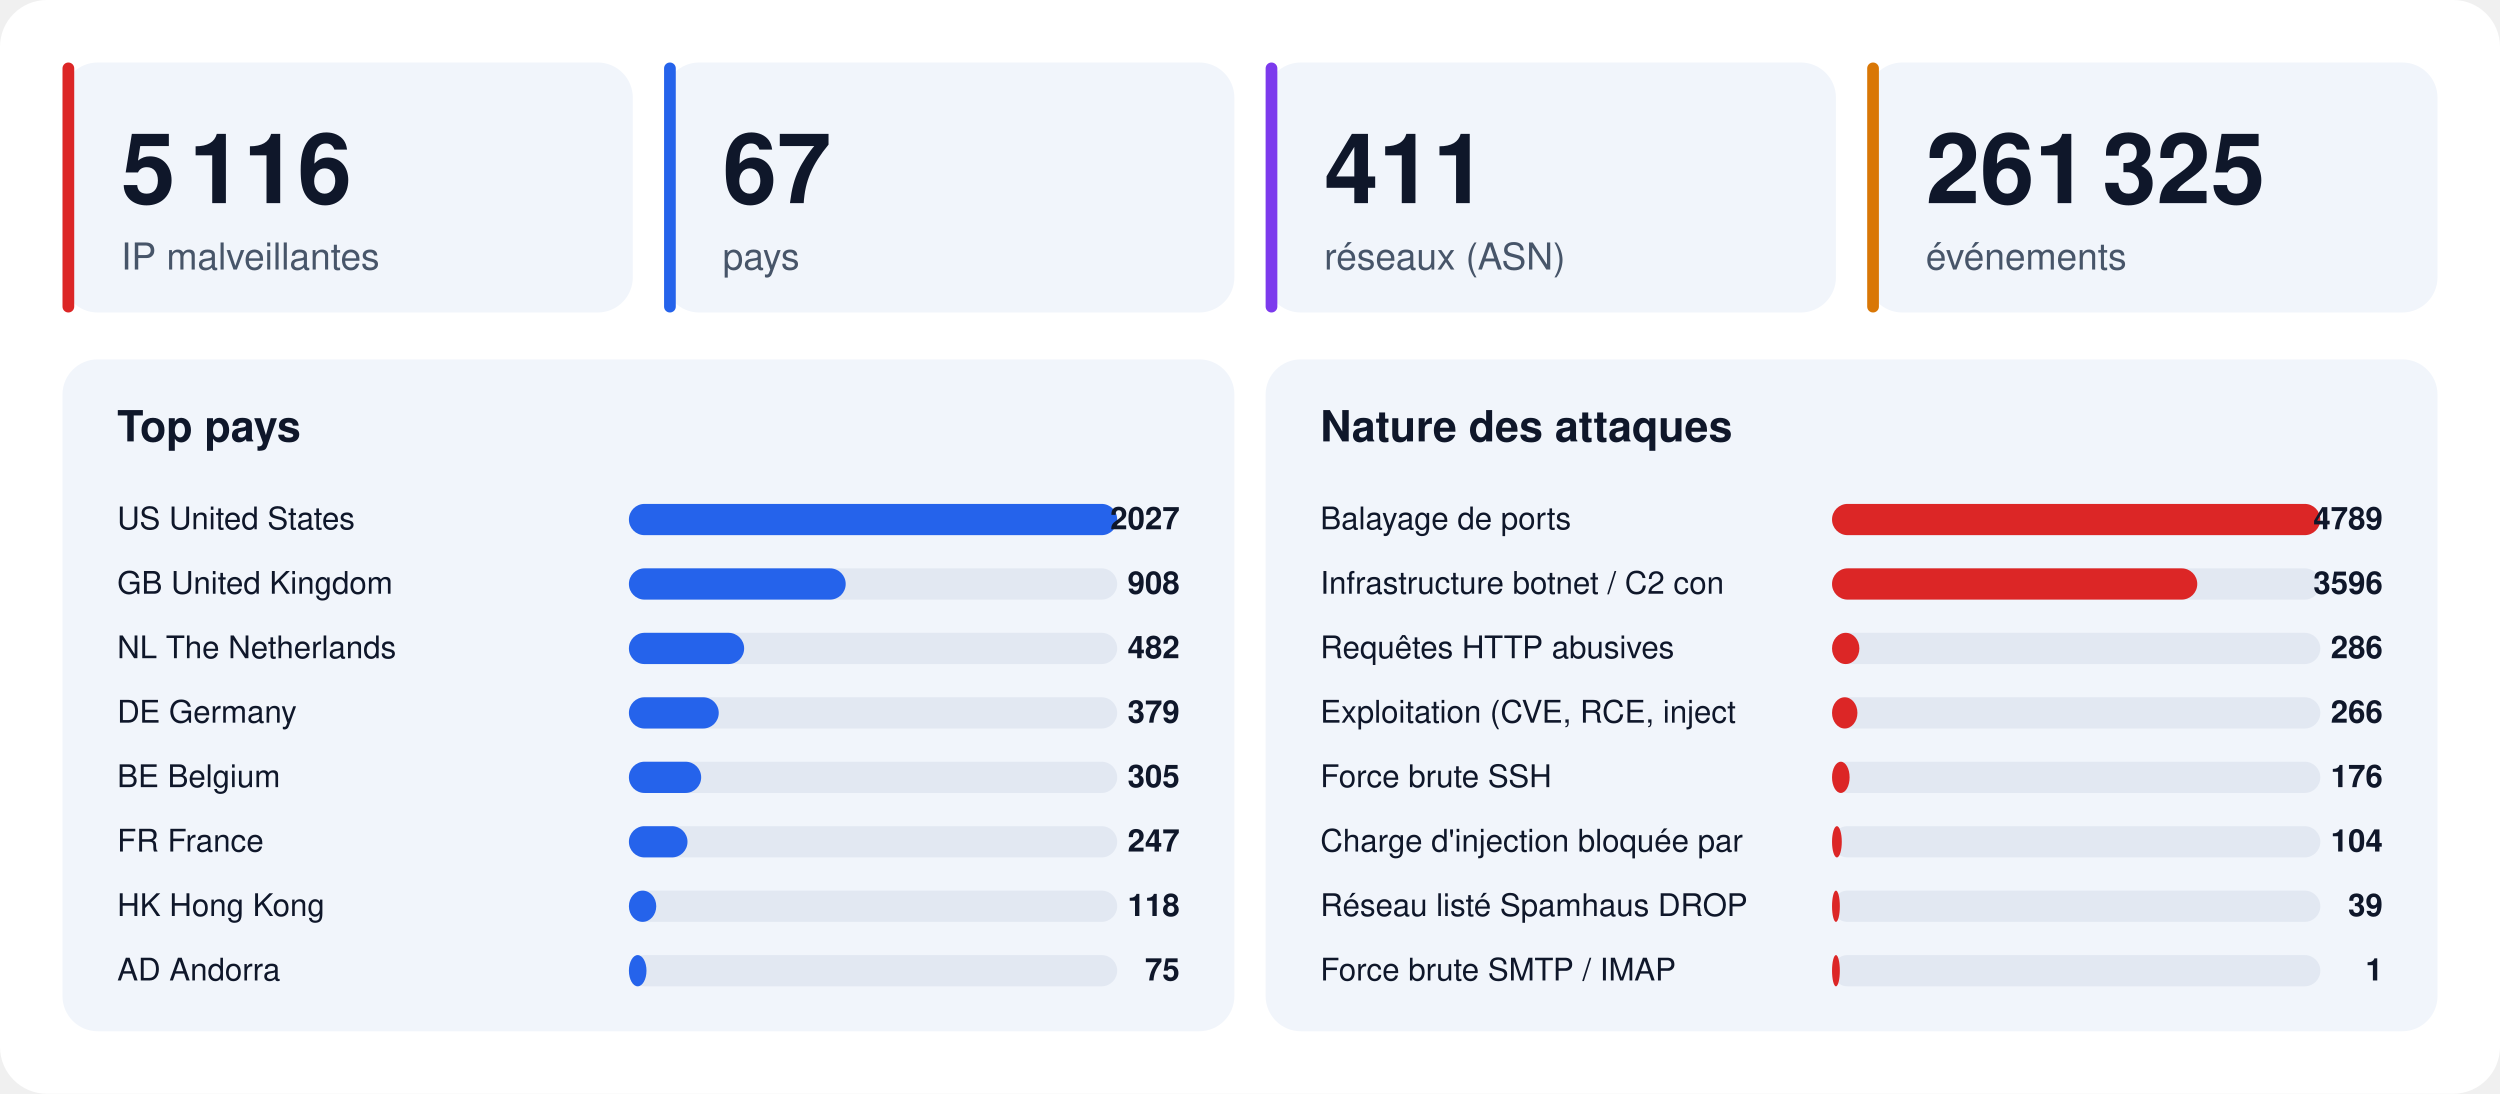
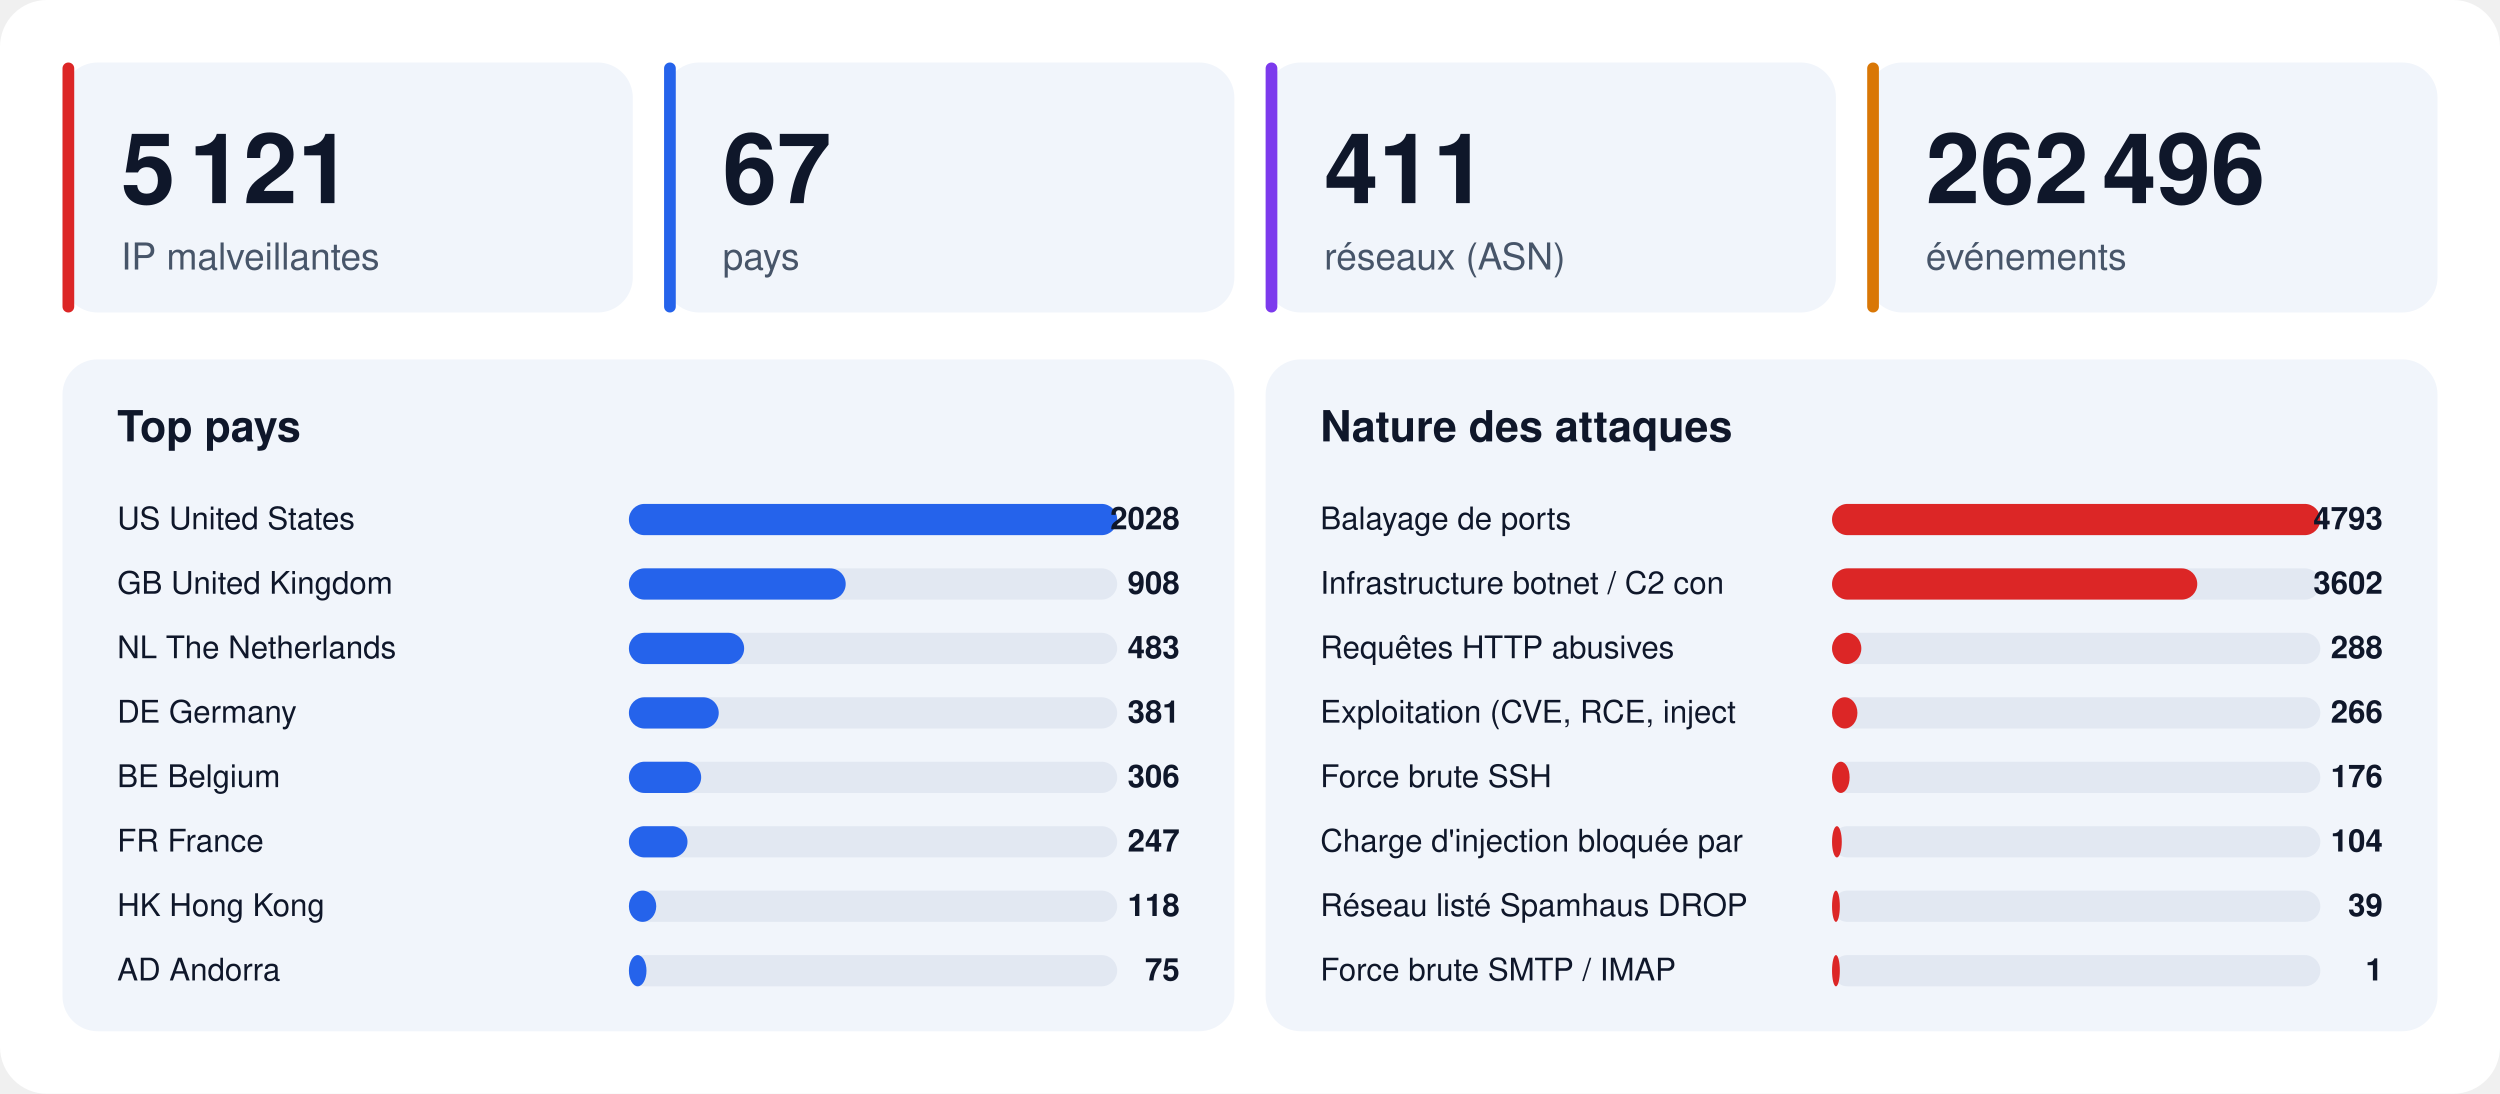
<svg xmlns="http://www.w3.org/2000/svg" width="1280" height="560" viewBox="0 0 1280 560" font-family="-apple-system,BlinkMacSystemFont,'Segoe UI',Helvetica,Arial,sans-serif">
  <rect width="1280" height="560" rx="24" fill="#ffffff" />
  <rect x="32" y="32" width="292" height="128" rx="18" fill="#f1f5fb" />
  <rect x="32" y="32" width="6" height="128" rx="3" fill="#dc2626" />
-   <text x="62" y="104" font-size="50" font-weight="800" fill="#0f172a">5 116</text>
+   <text x="62" y="104" font-size="50" font-weight="800" fill="#0f172a">5 121</text>
  <text x="62" y="138" font-size="19" fill="#475569">IP malveillantes</text>
  <rect x="340" y="32" width="292" height="128" rx="18" fill="#f1f5fb" />
  <rect x="340" y="32" width="6" height="128" rx="3" fill="#2563eb" />
  <text x="370" y="104" font-size="50" font-weight="800" fill="#0f172a">67</text>
  <text x="370" y="138" font-size="19" fill="#475569">pays</text>
  <rect x="648" y="32" width="292" height="128" rx="18" fill="#f1f5fb" />
  <rect x="648" y="32" width="6" height="128" rx="3" fill="#7c3aed" />
  <text x="678" y="104" font-size="50" font-weight="800" fill="#0f172a">411</text>
  <text x="678" y="138" font-size="19" fill="#475569">réseaux (ASN)</text>
  <rect x="956" y="32" width="292" height="128" rx="18" fill="#f1f5fb" />
  <rect x="956" y="32" width="6" height="128" rx="3" fill="#d97706" />
-   <text x="986" y="104" font-size="50" font-weight="800" fill="#0f172a">261 325</text>
+   <text x="986" y="104" font-size="50" font-weight="800" fill="#0f172a">262 496</text>
  <text x="986" y="138" font-size="19" fill="#475569">événements</text>
  <rect x="32" y="184" width="600" height="344" rx="18" fill="#f1f5fb" />
  <text x="60" y="226" font-size="22" font-weight="700" fill="#0f172a">Top pays</text>
  <text x="60" y="271" font-size="16" fill="#0f172a">US  United States</text>
  <rect x="322" y="258" width="250" height="16" rx="8" fill="#e2e8f2" />
  <rect x="322" y="258" width="250" height="16" rx="8" fill="#2563eb" />
-   <text x="604" y="271" font-size="16" font-weight="700" text-anchor="end" fill="#0f172a">2027</text>
+   <text x="604" y="271" font-size="16" font-weight="700" text-anchor="end" fill="#0f172a">2028</text>
  <text x="60" y="304" font-size="16" fill="#0f172a">GB  United Kingdom</text>
  <rect x="322" y="291" width="250" height="16" rx="8" fill="#e2e8f2" />
  <rect x="322" y="291" width="111" height="16" rx="8" fill="#2563eb" />
  <text x="604" y="304" font-size="16" font-weight="700" text-anchor="end" fill="#0f172a">908</text>
  <text x="60" y="337" font-size="16" fill="#0f172a">NL  The Netherlands</text>
  <rect x="322" y="324" width="250" height="16" rx="8" fill="#e2e8f2" />
  <rect x="322" y="324" width="59" height="16" rx="8" fill="#2563eb" />
-   <text x="604" y="337" font-size="16" font-weight="700" text-anchor="end" fill="#0f172a">482</text>
+   <text x="604" y="337" font-size="16" font-weight="700" text-anchor="end" fill="#0f172a">483</text>
  <text x="60" y="370" font-size="16" fill="#0f172a">DE  Germany</text>
  <rect x="322" y="357" width="250" height="16" rx="8" fill="#e2e8f2" />
  <rect x="322" y="357" width="46" height="16" rx="8" fill="#2563eb" />
-   <text x="604" y="370" font-size="16" font-weight="700" text-anchor="end" fill="#0f172a">379</text>
+   <text x="604" y="370" font-size="16" font-weight="700" text-anchor="end" fill="#0f172a">381</text>
  <text x="60" y="403" font-size="16" fill="#0f172a">BE  Belgium</text>
  <rect x="322" y="390" width="250" height="16" rx="8" fill="#e2e8f2" />
  <rect x="322" y="390" width="37" height="16" rx="8" fill="#2563eb" />
-   <text x="604" y="403" font-size="16" font-weight="700" text-anchor="end" fill="#0f172a">305</text>
+   <text x="604" y="403" font-size="16" font-weight="700" text-anchor="end" fill="#0f172a">306</text>
  <text x="60" y="436" font-size="16" fill="#0f172a">FR  France</text>
  <rect x="322" y="423" width="250" height="16" rx="8" fill="#e2e8f2" />
  <rect x="322" y="423" width="30" height="16" rx="8" fill="#2563eb" />
  <text x="604" y="436" font-size="16" font-weight="700" text-anchor="end" fill="#0f172a">247</text>
  <text x="60" y="469" font-size="16" fill="#0f172a">HK  Hong Kong</text>
  <rect x="322" y="456" width="250" height="16" rx="8" fill="#e2e8f2" />
  <rect x="322" y="456" width="14" height="16" rx="8" fill="#2563eb" />
  <text x="604" y="469" font-size="16" font-weight="700" text-anchor="end" fill="#0f172a">118</text>
  <text x="60" y="502" font-size="16" fill="#0f172a">AD  Andorra</text>
  <rect x="322" y="489" width="250" height="16" rx="8" fill="#e2e8f2" />
  <rect x="322" y="489" width="9" height="16" rx="8" fill="#2563eb" />
  <text x="604" y="502" font-size="16" font-weight="700" text-anchor="end" fill="#0f172a">75</text>
  <rect x="648" y="184" width="600" height="344" rx="18" fill="#f1f5fb" />
  <text x="676" y="226" font-size="22" font-weight="700" fill="#0f172a">Nature des attaques</text>
  <text x="676" y="271" font-size="16" fill="#0f172a">Balayage de ports</text>
  <rect x="938" y="258" width="250" height="16" rx="8" fill="#e2e8f2" />
  <rect x="938" y="258" width="250" height="16" rx="8" fill="#dc2626" />
-   <text x="1220" y="271" font-size="16" font-weight="700" text-anchor="end" fill="#0f172a">4789</text>
+   <text x="1220" y="271" font-size="16" font-weight="700" text-anchor="end" fill="#0f172a">4793</text>
  <text x="676" y="304" font-size="16" fill="#0f172a">Infrastructure botnet / C2 con</text>
  <rect x="938" y="291" width="250" height="16" rx="8" fill="#e2e8f2" />
  <rect x="938" y="291" width="187" height="16" rx="8" fill="#dc2626" />
-   <text x="1220" y="304" font-size="16" font-weight="700" text-anchor="end" fill="#0f172a">3596</text>
+   <text x="1220" y="304" font-size="16" font-weight="700" text-anchor="end" fill="#0f172a">3602</text>
  <text x="676" y="337" font-size="16" fill="#0f172a">Requêtes HTTP abusives</text>
  <rect x="938" y="324" width="250" height="16" rx="8" fill="#e2e8f2" />
-   <rect x="938" y="324" width="14" height="16" rx="8" fill="#dc2626" />
-   <text x="1220" y="337" font-size="16" font-weight="700" text-anchor="end" fill="#0f172a">286</text>
+   <rect x="938" y="324" width="15" height="16" rx="8" fill="#dc2626" />
+   <text x="1220" y="337" font-size="16" font-weight="700" text-anchor="end" fill="#0f172a">288</text>
  <text x="676" y="370" font-size="16" fill="#0f172a">Exploitation (CVE, RCE, inject</text>
  <rect x="938" y="357" width="250" height="16" rx="8" fill="#e2e8f2" />
  <rect x="938" y="357" width="13" height="16" rx="8" fill="#dc2626" />
  <text x="1220" y="370" font-size="16" font-weight="700" text-anchor="end" fill="#0f172a">266</text>
  <text x="676" y="403" font-size="16" fill="#0f172a">Force brute SSH</text>
  <rect x="938" y="390" width="250" height="16" rx="8" fill="#e2e8f2" />
  <rect x="938" y="390" width="9" height="16" rx="8" fill="#dc2626" />
  <text x="1220" y="403" font-size="16" font-weight="700" text-anchor="end" fill="#0f172a">176</text>
  <text x="676" y="436" font-size="16" fill="#0f172a">Charge d'injection bloquée par</text>
  <rect x="938" y="423" width="250" height="16" rx="8" fill="#e2e8f2" />
  <rect x="938" y="423" width="5" height="16" rx="8" fill="#dc2626" />
  <text x="1220" y="436" font-size="16" font-weight="700" text-anchor="end" fill="#0f172a">104</text>
  <text x="676" y="469" font-size="16" fill="#0f172a">Réseau listé Spamhaus DROP</text>
  <rect x="938" y="456" width="250" height="16" rx="8" fill="#e2e8f2" />
  <rect x="938" y="456" width="4" height="16" rx="8" fill="#dc2626" />
  <text x="1220" y="469" font-size="16" font-weight="700" text-anchor="end" fill="#0f172a">39</text>
  <text x="676" y="502" font-size="16" fill="#0f172a">Force brute SMTP / IMAP</text>
  <rect x="938" y="489" width="250" height="16" rx="8" fill="#e2e8f2" />
  <rect x="938" y="489" width="4" height="16" rx="8" fill="#dc2626" />
  <text x="1220" y="502" font-size="16" font-weight="700" text-anchor="end" fill="#0f172a">1</text>
</svg>
